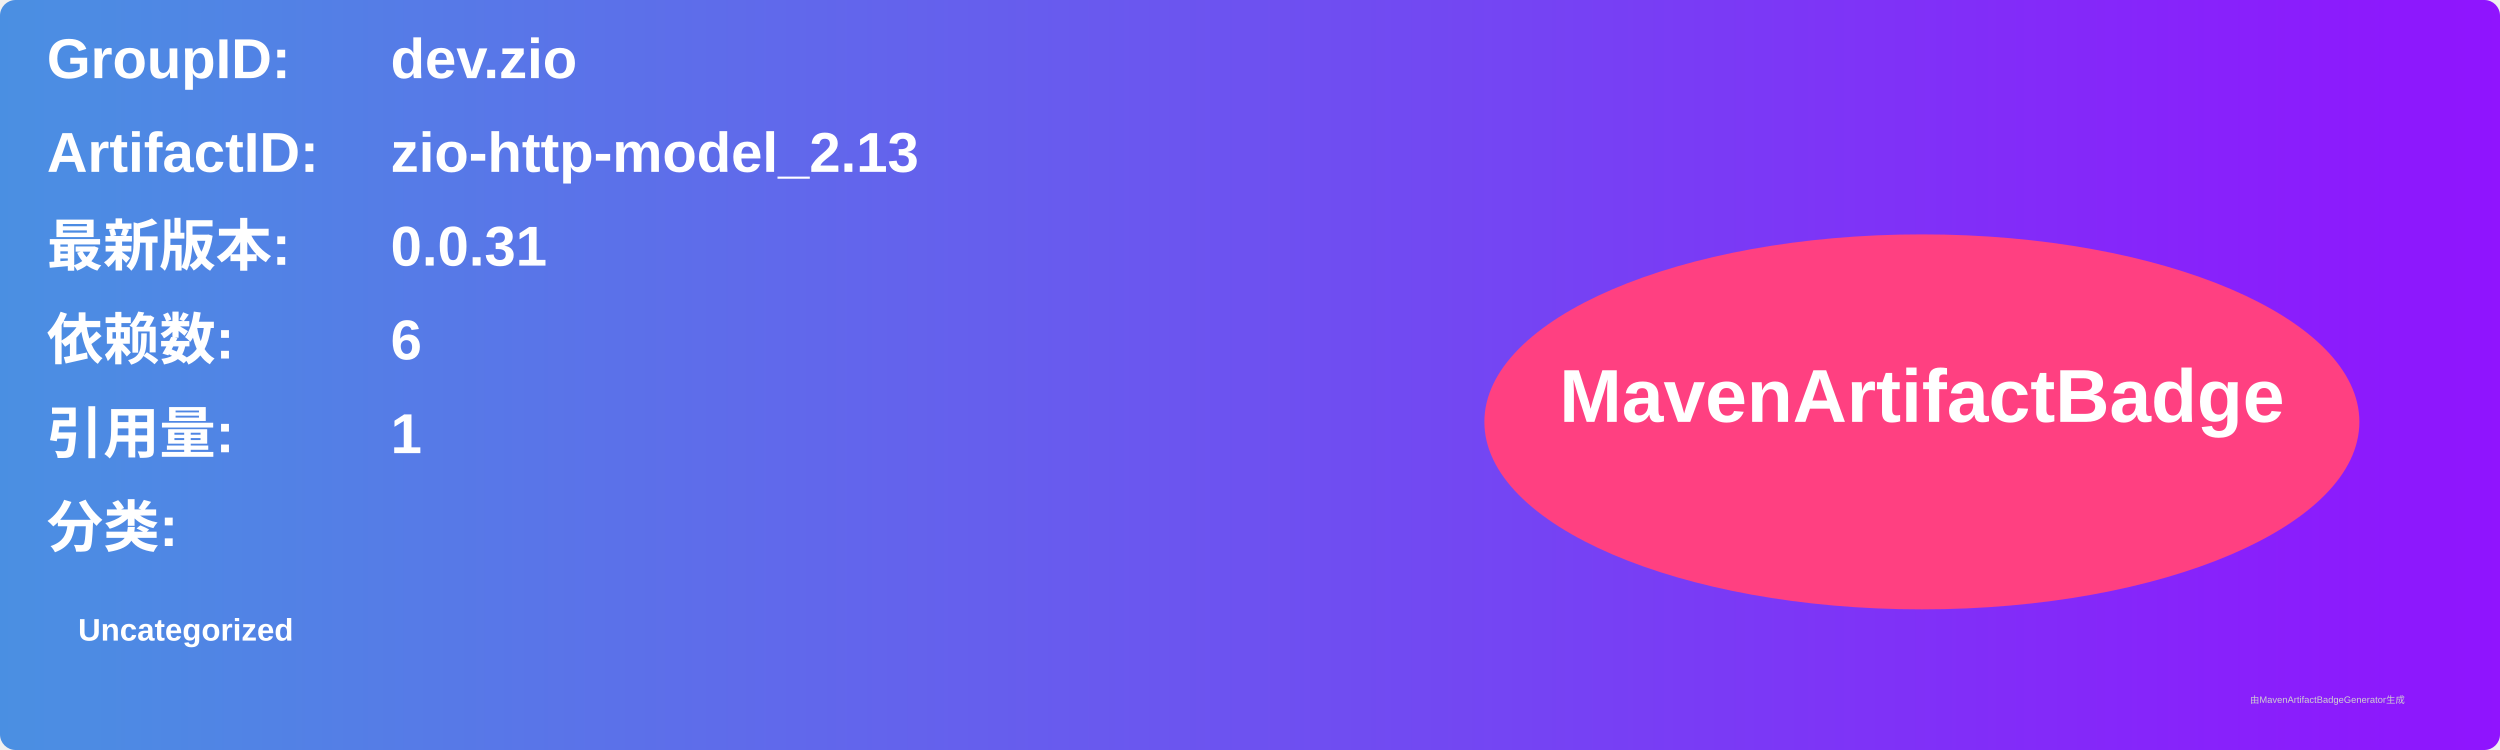
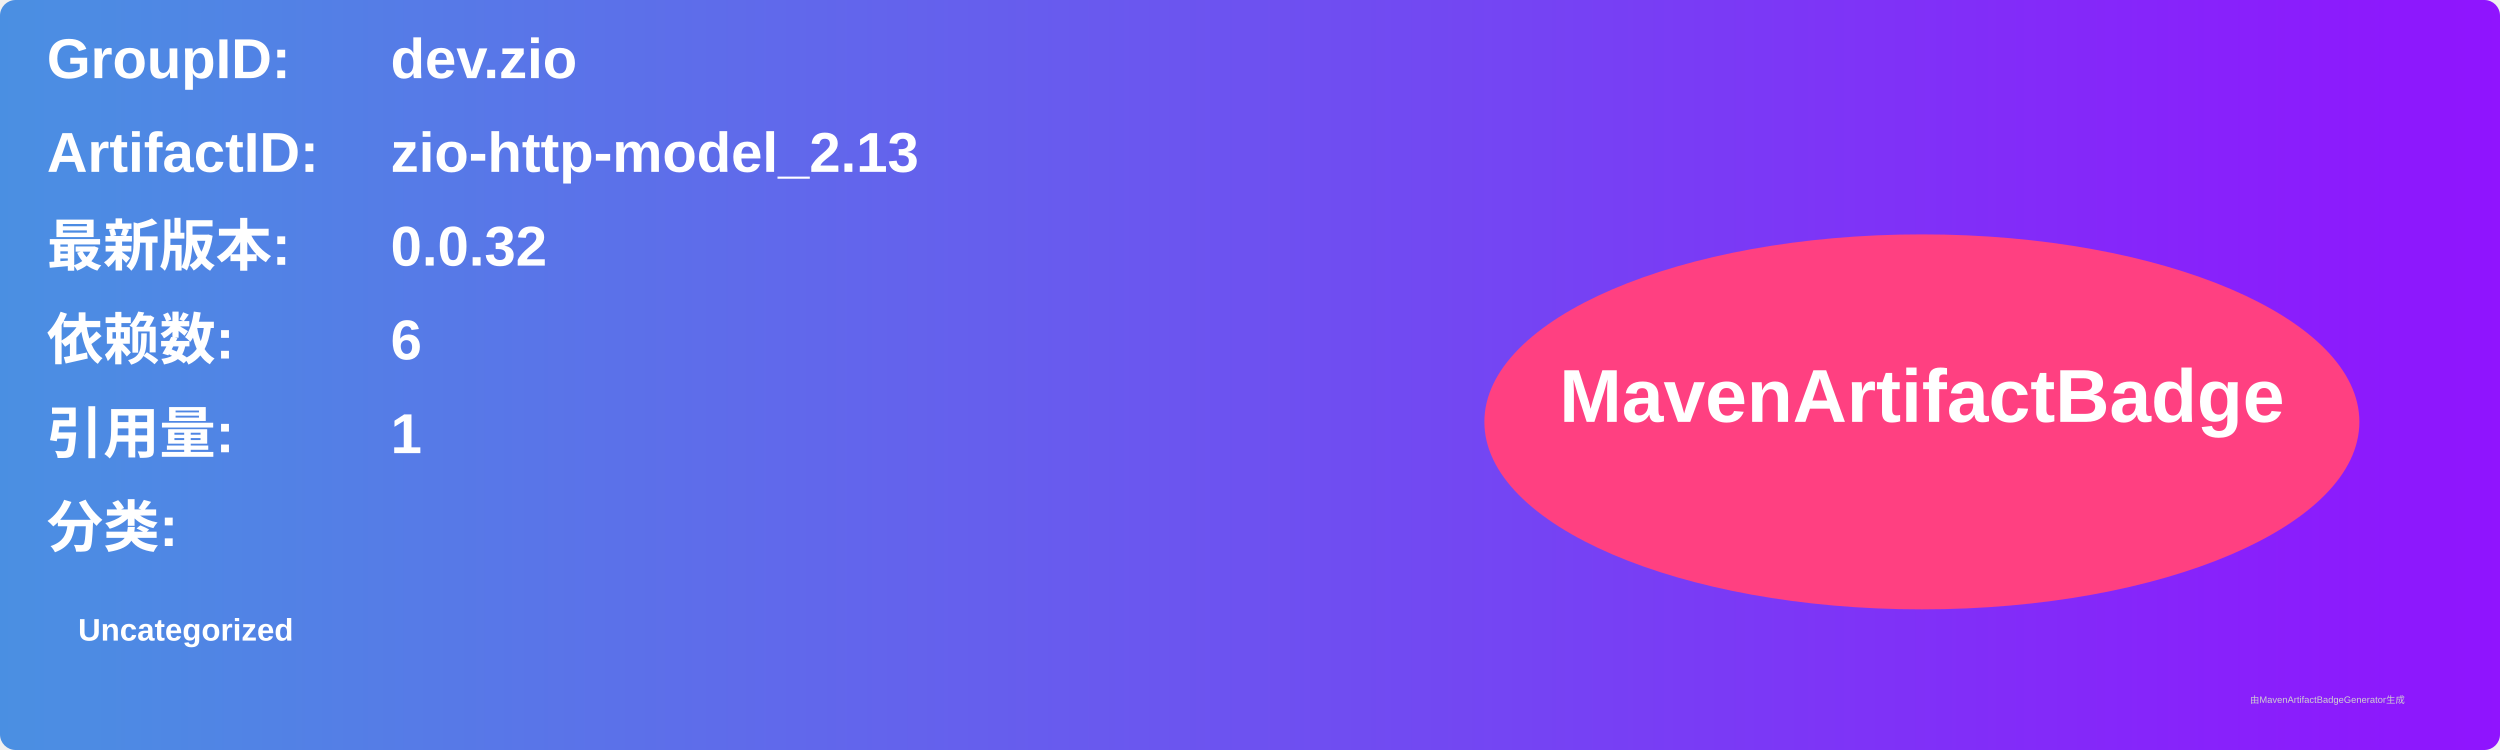
<svg xmlns="http://www.w3.org/2000/svg" width="800" height="240" viewBox="0 0 800 240">
  <linearGradient id="grad" x1="0%" y1="0%" x2="100%" y2="0%">
    <stop offset="0%" stop-color="#4a90e2" />
    <stop offset="100%" stop-color="#9013fe" />
  </linearGradient>
  <rect width="100%" height="100%" rx="5" ry="5" fill="url(#grad)" />
  <g transform="translate(15, 15)">
    <text x="0" y="10" font-family="Arial" font-size="18" fill="white" font-weight="bold" width="260">GroupID:</text>
    <text x="110" y="10" font-family="Arial" font-size="18" fill="white" font-weight="bold" width="460">dev.zio</text>
    <text x="0" y="40" font-family="Arial" font-size="18" fill="white" font-weight="bold" width="260">ArtifactID:</text>
    <text x="110" y="40" font-family="Arial" font-size="18" fill="white" font-weight="bold" width="460">zio-http-model_2.13</text>
    <text x="0" y="70" font-family="Arial" font-size="18" fill="white" font-weight="bold">最新版本:</text>
    <text x="110" y="70" font-family="Arial" font-size="18" fill="white" font-weight="bold">
-       <tspan font-weight="bold">0.0.31</tspan>
+       <tspan font-weight="bold">0.0.32</tspan>
    </text>
    <text x="0" y="100" font-family="Arial" font-size="18" fill="white" font-weight="bold">依赖数: </text>
    <text x="110" y="100" font-family="Arial" font-size="18" fill="white">
      <tspan font-weight="bold">6</tspan>
    </text>
    <text x="0" y="130" font-family="Arial" font-size="18" fill="white" font-weight="bold">引用量: </text>
    <text x="110" y="130" font-family="Arial" font-size="18" fill="white">
      <tspan font-weight="bold">1</tspan>
    </text>
    <text x="0" y="160" font-family="Arial" font-size="18" fill="white" font-weight="bold">分类:</text>
    <text x="10" y="190" font-family="Arial" font-size="10" fill="white">
      <tspan font-weight="bold">Uncategorized</tspan>
    </text>
    <ellipse cx="600" cy="120" rx="140" ry="60" fill="#ff4081" />
    <text x="600" y="120" text-anchor="middle" font-family="Arial" font-size="24" fill="white" font-weight="bold">MavenArtifactBadge</text>
  </g>
  <text x="720" y="225" font-family="Arial" font-size="3" fill="#d0d0d0">由MavenArtifactBadgeGenerator生成</text>
</svg>
